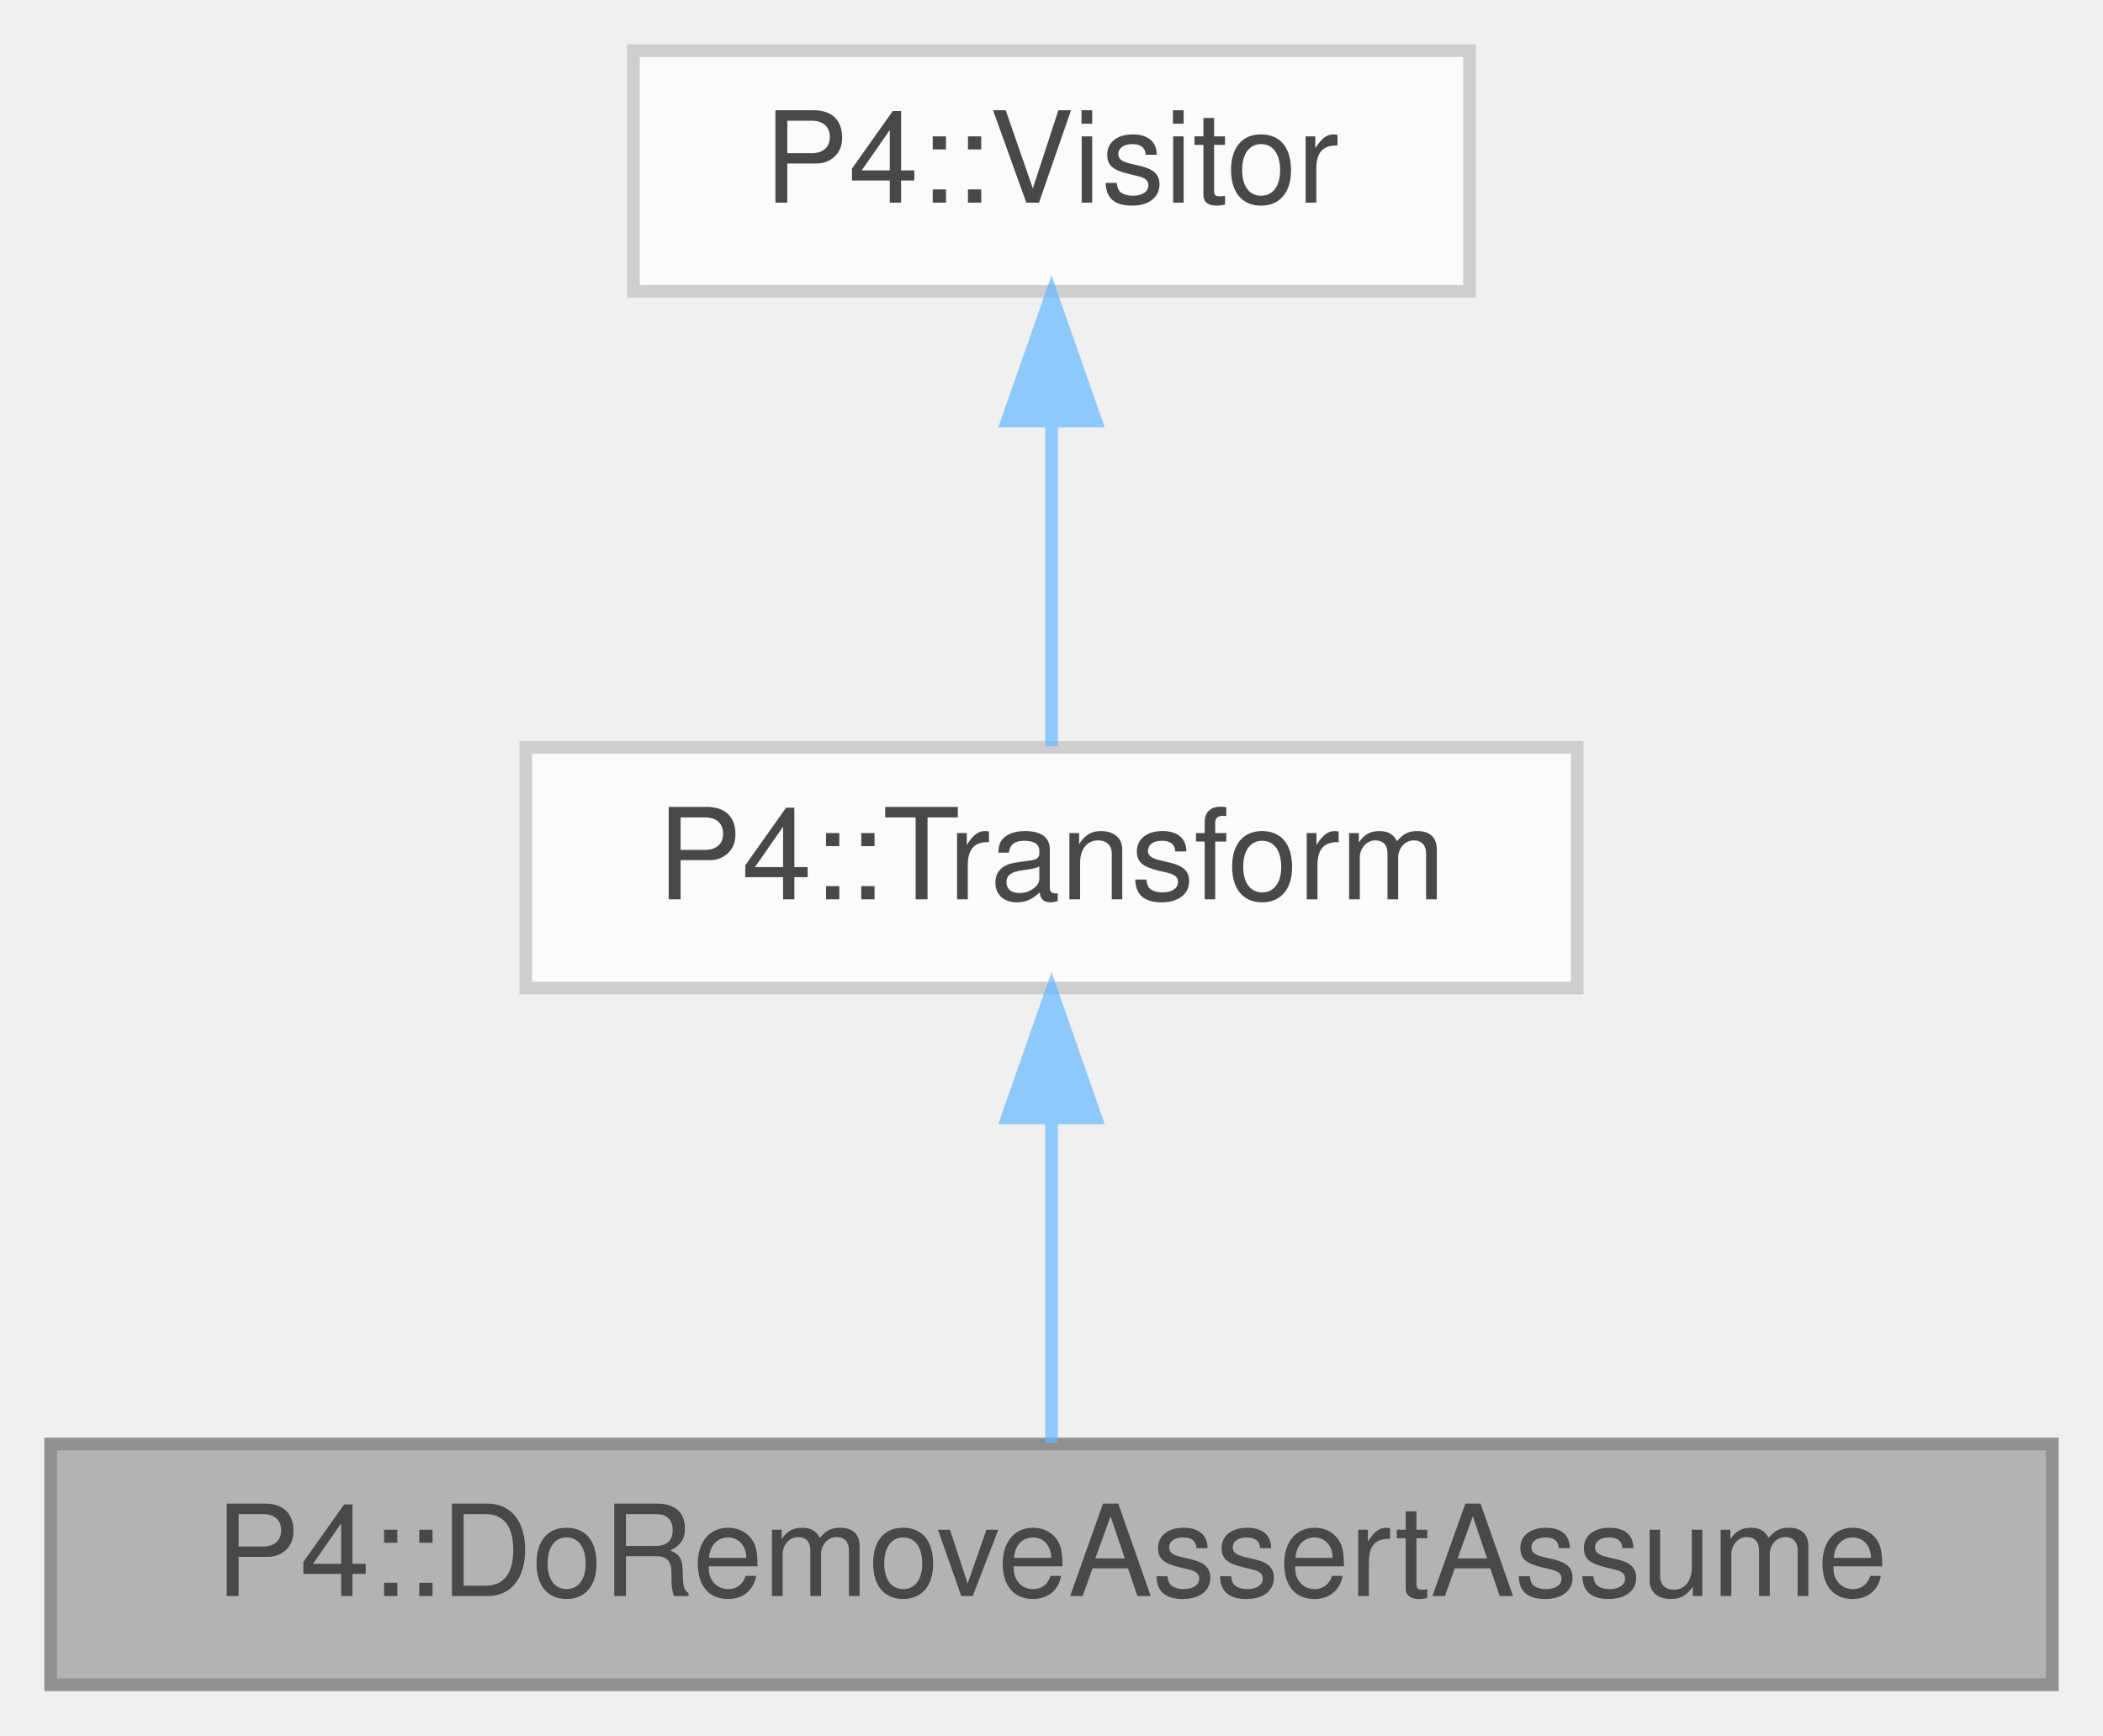
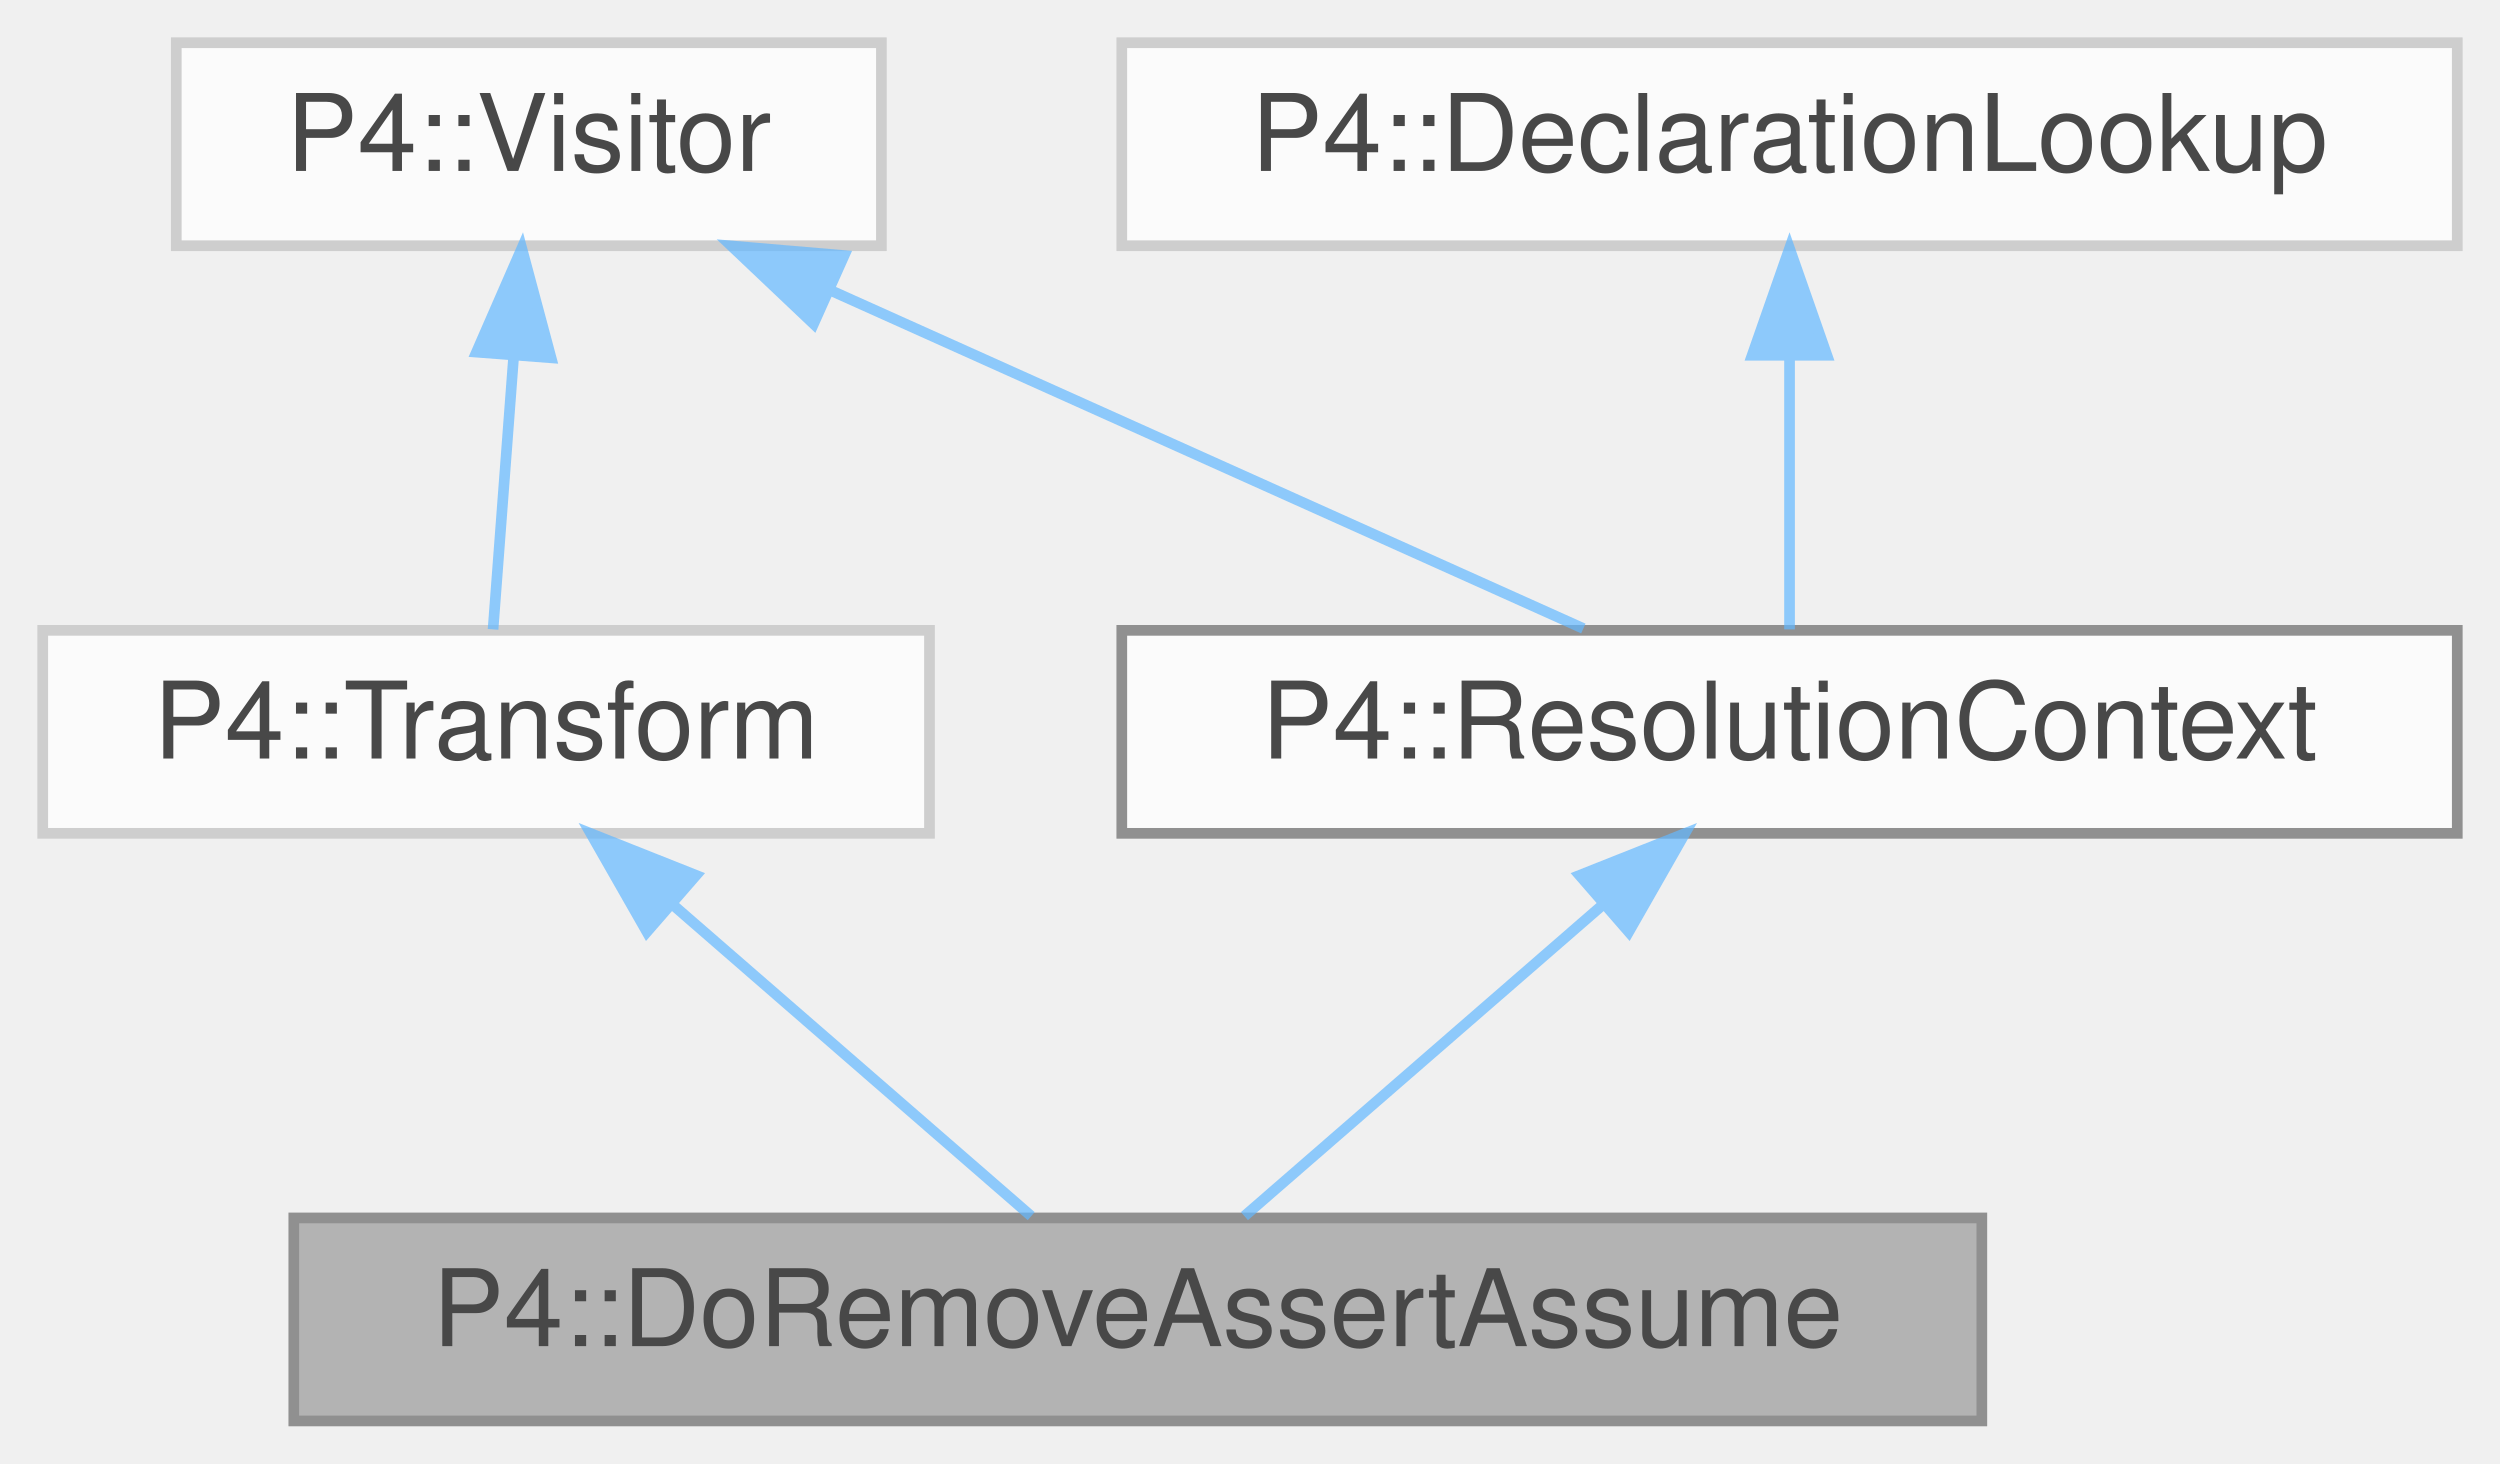
- <svg xmlns="http://www.w3.org/2000/svg" xmlns:xlink="http://www.w3.org/1999/xlink" width="166pt" height="137pt" viewBox="0.00 0.00 166.00 137.00">
+ <svg xmlns="http://www.w3.org/2000/svg" xmlns:xlink="http://www.w3.org/1999/xlink" width="234pt" height="137pt" viewBox="0.00 0.00 234.00 137.00">
  <svg id="main" version="1.1" xml:space="preserve">
    <style type="text/css">
.node, .edge {opacity: 0.7;}
.node.selected, .edge.selected {opacity: 1;}
.edge:hover path { stroke: red; }
.edge:hover polygon { stroke: red; fill: red; }
</style>
    <svg id="graph" class="graph">
      <g id="graph0" class="graph" transform="scale(1 1) rotate(0) translate(4 133)">
        <g id="Node000001" class="node">
          <g id="a_Node000001">
            <a xlink:title=" ">
-               <polygon fill="#999999" stroke="#666666" points="158,-19 0,-19 0,0 158,0 158,-19" />
-               <text text-anchor="middle" x="79" y="-7" font-family="Helvetica,sans-Serif" font-size="10.00">P4::DoRemoveAssertAssume</text>
+               <polygon fill="#999999" stroke="#666666" points="181.5,-19 23.5,-19 23.5,0 181.5,0 181.5,-19" />
+               <text text-anchor="middle" x="102.5" y="-7" font-family="Helvetica,sans-Serif" font-size="10.00">P4::DoRemoveAssertAssume</text>
            </a>
          </g>
        </g>
        <g id="Node000002" class="node">
          <g id="a_Node000002">
            <a xlink:href="class_p4_1_1_transform.html" target="_top" xlink:title=" ">
-               <polygon fill="white" stroke="#bfbfbf" points="120.5,-74 37.5,-74 37.5,-55 120.5,-55 120.5,-74" />
-               <text text-anchor="middle" x="79" y="-62" font-family="Helvetica,sans-Serif" font-size="10.00">P4::Transform</text>
+               <polygon fill="white" stroke="#bfbfbf" points="83,-74 0,-74 0,-55 83,-55 83,-74" />
+               <text text-anchor="middle" x="41.5" y="-62" font-family="Helvetica,sans-Serif" font-size="10.00">P4::Transform</text>
            </a>
          </g>
        </g>
        <g id="edge1_Node000001_Node000002" class="edge">
          <g id="a_edge1_Node000001_Node000002">
            <a xlink:title=" ">
-               <path fill="none" stroke="#63b8ff" d="M79,-44.66C79,-35.93 79,-25.99 79,-19.09" />
-               <polygon fill="#63b8ff" stroke="#63b8ff" points="75.5,-44.75 79,-54.75 82.5,-44.75 75.5,-44.75" />
+               <path fill="none" stroke="#63b8ff" d="M58.97,-48.32C69.84,-38.87 83.44,-27.06 92.52,-19.17" />
+               <polygon fill="#63b8ff" stroke="#63b8ff" points="56.55,-45.78 51.3,-54.98 61.15,-51.07 56.55,-45.78" />
            </a>
          </g>
        </g>
        <g id="Node000003" class="node">
          <g id="a_Node000003">
            <a xlink:href="class_p4_1_1_visitor.html" target="_top" xlink:title=" ">
-               <polygon fill="white" stroke="#bfbfbf" points="112,-129 46,-129 46,-110 112,-110 112,-129" />
-               <text text-anchor="middle" x="79" y="-117" font-family="Helvetica,sans-Serif" font-size="10.00">P4::Visitor</text>
+               <polygon fill="white" stroke="#bfbfbf" points="78.5,-129 12.5,-129 12.5,-110 78.5,-110 78.5,-129" />
+               <text text-anchor="middle" x="45.5" y="-117" font-family="Helvetica,sans-Serif" font-size="10.00">P4::Visitor</text>
            </a>
          </g>
        </g>
        <g id="edge2_Node000002_Node000003" class="edge">
          <g id="a_edge2_Node000002_Node000003">
            <a xlink:title=" ">
-               <path fill="none" stroke="#63b8ff" d="M79,-99.66C79,-90.93 79,-80.99 79,-74.09" />
-               <polygon fill="#63b8ff" stroke="#63b8ff" points="75.5,-99.75 79,-109.75 82.5,-99.75 75.5,-99.75" />
+               <path fill="none" stroke="#63b8ff" d="M44.08,-99.66C43.42,-90.93 42.67,-80.99 42.15,-74.09" />
+               <polygon fill="#63b8ff" stroke="#63b8ff" points="40.6,-100.04 44.84,-109.75 47.58,-99.51 40.6,-100.04" />
+             </a>
+           </g>
+         </g>
+         <g id="Node000004" class="node">
+           <g id="a_Node000004">
+             <a xlink:href="class_p4_1_1_resolution_context.html" target="_top" xlink:title="Visitor mixin for looking up names in enclosing scopes from the Visitor::Context.">
+               <polygon fill="white" stroke="#666666" points="226,-74 101,-74 101,-55 226,-55 226,-74" />
+               <text text-anchor="middle" x="163.5" y="-62" font-family="Helvetica,sans-Serif" font-size="10.00">P4::ResolutionContext</text>
+             </a>
+           </g>
+         </g>
+         <g id="edge4_Node000004_Node000003" class="edge">
+           <g id="a_edge4_Node000004_Node000003">
+             <a xlink:title=" ">
+               <path fill="none" stroke="#63b8ff" d="M73.85,-105.77C95.62,-95.99 125.09,-82.75 144.2,-74.17" />
+               <polygon fill="#63b8ff" stroke="#63b8ff" points="72.15,-102.69 64.46,-109.98 75.01,-109.08 72.15,-102.69" />
+             </a>
+           </g>
+         </g>
+         <g id="edge3_Node000001_Node000004" class="edge">
+           <g id="a_edge3_Node000001_Node000004">
+             <a xlink:title=" ">
+               <path fill="none" stroke="#63b8ff" d="M146.03,-48.32C135.16,-38.87 121.56,-27.06 112.48,-19.17" />
+               <polygon fill="#63b8ff" stroke="#63b8ff" points="143.85,-51.07 153.7,-54.98 148.45,-45.78 143.85,-51.07" />
+             </a>
+           </g>
+         </g>
+         <g id="Node000005" class="node">
+           <g id="a_Node000005">
+             <a xlink:href="class_p4_1_1_declaration_lookup.html" target="_top" xlink:title=" ">
+               <polygon fill="white" stroke="#bfbfbf" points="226,-129 101,-129 101,-110 226,-110 226,-129" />
+               <text text-anchor="middle" x="163.5" y="-117" font-family="Helvetica,sans-Serif" font-size="10.00">P4::DeclarationLookup</text>
+             </a>
+           </g>
+         </g>
+         <g id="edge5_Node000004_Node000005" class="edge">
+           <g id="a_edge5_Node000004_Node000005">
+             <a xlink:title=" ">
+               <path fill="none" stroke="#63b8ff" d="M163.5,-99.66C163.5,-90.93 163.5,-80.99 163.5,-74.09" />
+               <polygon fill="#63b8ff" stroke="#63b8ff" points="160,-99.75 163.5,-109.75 167,-99.75 160,-99.75" />
            </a>
          </g>
        </g>
      </g>
    </svg>
  </svg>
  <style type="text/css">

[data-mouse-over-selected='false'] { opacity: 0.7; }
[data-mouse-over-selected='true']  { opacity: 1.0; }

</style>
</svg>
